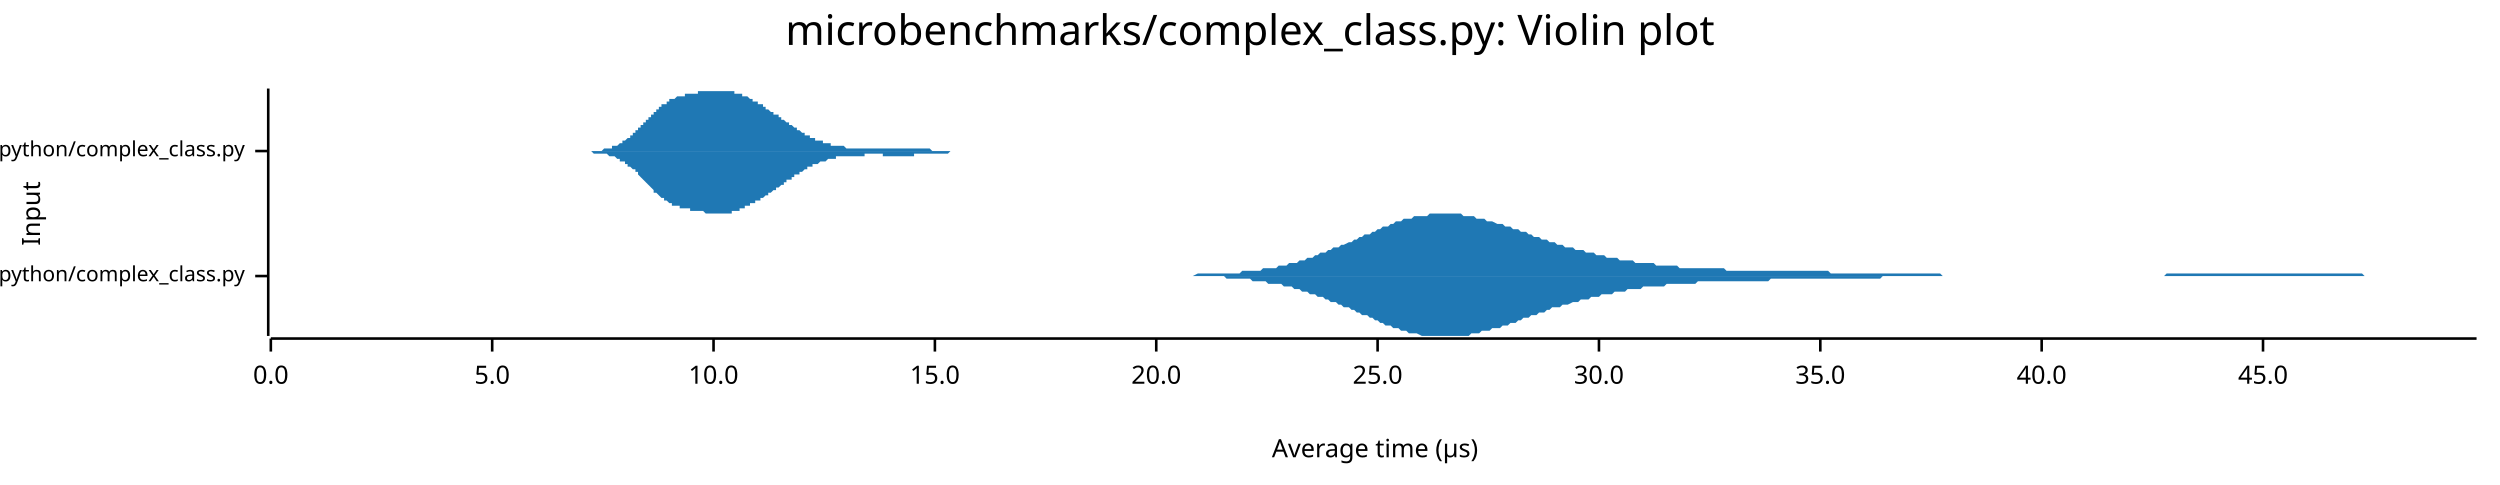
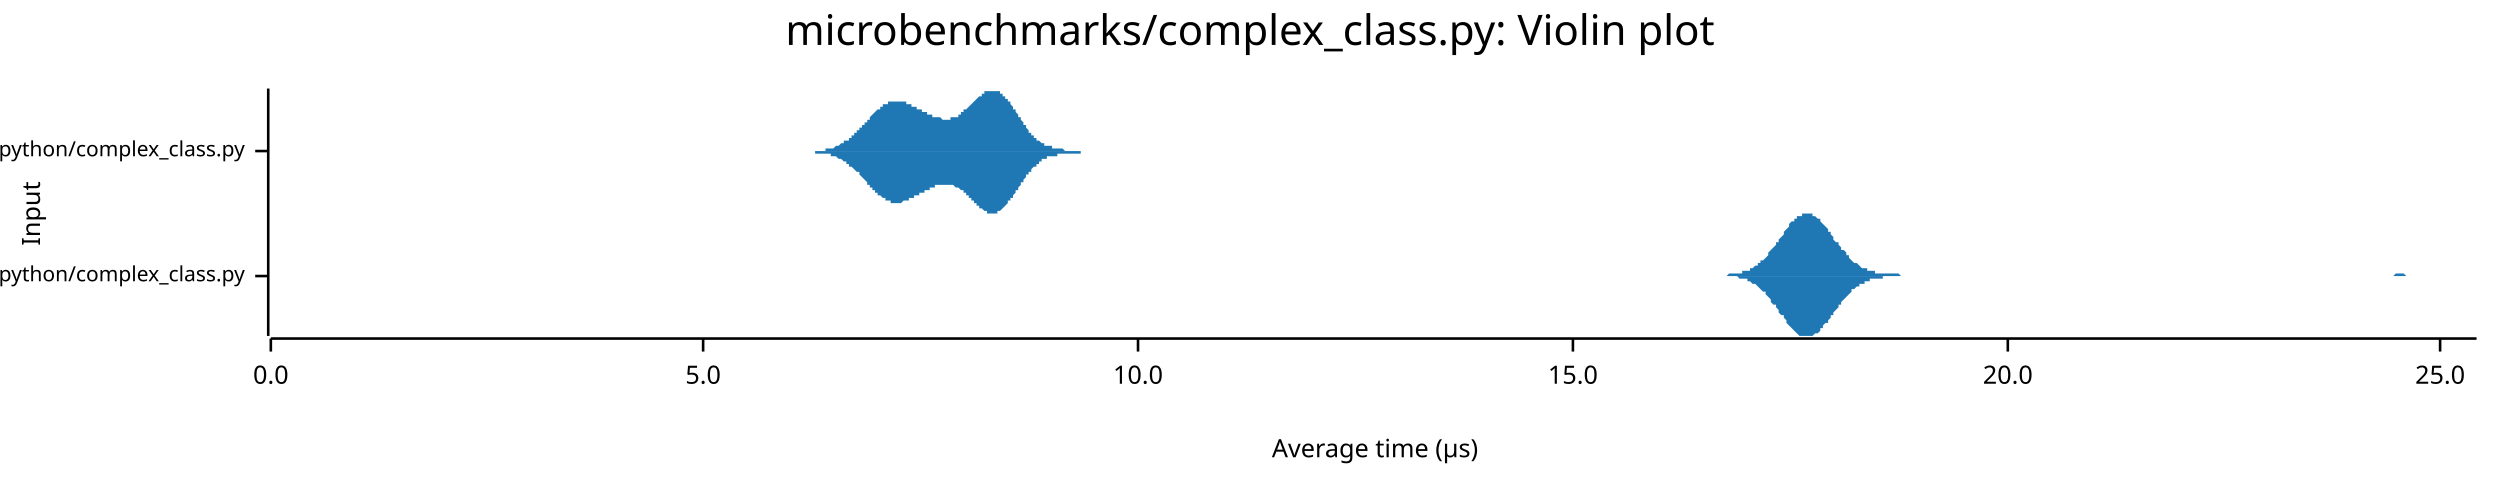
<svg xmlns="http://www.w3.org/2000/svg" width="960" height="186" viewBox="0 0 960 186">
  <text x="480" y="5" dy="0.76em" text-anchor="middle" font-family="sans-serif" font-size="16.129" opacity="1" fill="#000000">
microbenchmarks/complex_class.py: Violin plot
</text>
  <text x="8" y="82" dy="0.76em" text-anchor="middle" font-family="sans-serif" font-size="9.677" opacity="1" fill="#000000" transform="rotate(270, 8, 82)">
Input
</text>
  <text x="528" y="178" dy="-0.5ex" text-anchor="middle" font-family="sans-serif" font-size="9.677" opacity="1" fill="#000000">
Average time (µs)
</text>
  <polyline fill="none" opacity="1" stroke="#000000" stroke-width="1" points="103,34 103,129 " />
  <text x="94" y="106" dy="0.5ex" text-anchor="end" font-family="sans-serif" font-size="8.065" opacity="1" fill="#000000">
microbenchmarks/rustpython/complex_class.py
</text>
  <polyline fill="none" opacity="1" stroke="#000000" stroke-width="1" points="98,106 103,106 " />
  <text x="94" y="58" dy="0.5ex" text-anchor="end" font-family="sans-serif" font-size="8.065" opacity="1" fill="#000000">
microbenchmarks/cpython/complex_class.py
</text>
  <polyline fill="none" opacity="1" stroke="#000000" stroke-width="1" points="98,58 103,58 " />
  <polyline fill="none" opacity="1" stroke="#000000" stroke-width="1" points="104,130 951,130 " />
  <text x="104" y="140" dy="0.76em" text-anchor="middle" font-family="sans-serif" font-size="9.677" opacity="1" fill="#000000">
0.0
</text>
  <polyline fill="none" opacity="1" stroke="#000000" stroke-width="1" points="104,130 104,135 " />
-   <text x="189" y="140" dy="0.76em" text-anchor="middle" font-family="sans-serif" font-size="9.677" opacity="1" fill="#000000">
+   <text x="270" y="140" dy="0.76em" text-anchor="middle" font-family="sans-serif" font-size="9.677" opacity="1" fill="#000000">
5.0
</text>
-   <polyline fill="none" opacity="1" stroke="#000000" stroke-width="1" points="189,130 189,135 " />
-   <text x="274" y="140" dy="0.76em" text-anchor="middle" font-family="sans-serif" font-size="9.677" opacity="1" fill="#000000">
+   <polyline fill="none" opacity="1" stroke="#000000" stroke-width="1" points="270,130 270,135 " />
+   <text x="437" y="140" dy="0.76em" text-anchor="middle" font-family="sans-serif" font-size="9.677" opacity="1" fill="#000000">
10.0
</text>
-   <polyline fill="none" opacity="1" stroke="#000000" stroke-width="1" points="274,130 274,135 " />
-   <text x="359" y="140" dy="0.76em" text-anchor="middle" font-family="sans-serif" font-size="9.677" opacity="1" fill="#000000">
+   <polyline fill="none" opacity="1" stroke="#000000" stroke-width="1" points="437,130 437,135 " />
+   <text x="604" y="140" dy="0.76em" text-anchor="middle" font-family="sans-serif" font-size="9.677" opacity="1" fill="#000000">
15.0
</text>
-   <polyline fill="none" opacity="1" stroke="#000000" stroke-width="1" points="359,130 359,135 " />
-   <text x="444" y="140" dy="0.76em" text-anchor="middle" font-family="sans-serif" font-size="9.677" opacity="1" fill="#000000">
+   <polyline fill="none" opacity="1" stroke="#000000" stroke-width="1" points="604,130 604,135 " />
+   <text x="771" y="140" dy="0.76em" text-anchor="middle" font-family="sans-serif" font-size="9.677" opacity="1" fill="#000000">
20.0
</text>
-   <polyline fill="none" opacity="1" stroke="#000000" stroke-width="1" points="444,130 444,135 " />
-   <text x="529" y="140" dy="0.76em" text-anchor="middle" font-family="sans-serif" font-size="9.677" opacity="1" fill="#000000">
+   <polyline fill="none" opacity="1" stroke="#000000" stroke-width="1" points="771,130 771,135 " />
+   <text x="937" y="140" dy="0.76em" text-anchor="middle" font-family="sans-serif" font-size="9.677" opacity="1" fill="#000000">
25.0
</text>
-   <polyline fill="none" opacity="1" stroke="#000000" stroke-width="1" points="529,130 529,135 " />
-   <text x="614" y="140" dy="0.76em" text-anchor="middle" font-family="sans-serif" font-size="9.677" opacity="1" fill="#000000">
- 30.0
- </text>
-   <polyline fill="none" opacity="1" stroke="#000000" stroke-width="1" points="614,130 614,135 " />
-   <text x="699" y="140" dy="0.76em" text-anchor="middle" font-family="sans-serif" font-size="9.677" opacity="1" fill="#000000">
- 35.0
- </text>
-   <polyline fill="none" opacity="1" stroke="#000000" stroke-width="1" points="699,130 699,135 " />
-   <text x="784" y="140" dy="0.76em" text-anchor="middle" font-family="sans-serif" font-size="9.677" opacity="1" fill="#000000">
- 40.0
- </text>
-   <polyline fill="none" opacity="1" stroke="#000000" stroke-width="1" points="784,130 784,135 " />
-   <text x="869" y="140" dy="0.76em" text-anchor="middle" font-family="sans-serif" font-size="9.677" opacity="1" fill="#000000">
- 45.0
- </text>
-   <polyline fill="none" opacity="1" stroke="#000000" stroke-width="1" points="869,130 869,135 " />
-   <polygon opacity="1" fill="#1F78B4" points="434,106 435,106 436,106 437,106 438,106 439,106 440,106 441,106 442,106 443,106 444,106 445,106 446,106 447,106 448,106 449,106 450,106 451,106 452,106 453,106 454,106 455,106 456,106 457,106 458,106 460,105 461,105 462,105 463,105 464,105 465,105 466,105 467,105 468,105 469,105 470,105 471,105 472,105 473,105 474,105 475,105 476,105 477,104 478,104 479,104 480,104 481,104 482,104 483,104 484,104 485,103 486,103 487,103 489,103 490,103 491,102 492,102 493,102 494,102 495,101 496,101 497,101 498,101 499,100 500,100 501,100 502,99 503,99 504,99 505,98 506,98 507,97 508,97 509,97 510,96 511,96 512,95 513,95 514,95 515,94 516,94 518,93 519,93 520,92 521,92 522,91 523,91 524,90 525,90 526,90 527,89 528,89 529,88 530,88 531,87 532,87 533,87 534,86 535,86 536,85 537,85 538,85 539,84 540,84 541,84 542,84 543,83 544,83 546,83 547,83 548,83 549,82 550,82 551,82 552,82 553,82 554,82 555,82 556,82 557,82 558,82 559,82 560,82 561,82 562,83 563,83 564,83 565,83 566,83 567,84 568,84 569,84 570,84 571,85 572,85 573,85 575,86 576,86 577,86 578,87 579,87 580,87 581,88 582,88 583,88 584,89 585,89 586,89 587,90 588,90 589,91 590,91 591,91 592,92 593,92 594,92 595,93 596,93 597,93 598,94 599,94 600,94 601,95 602,95 604,95 605,96 606,96 607,96 608,96 609,97 610,97 611,97 612,97 613,98 614,98 615,98 616,98 617,99 618,99 619,99 620,99 621,99 622,100 623,100 624,100 625,100 626,100 627,100 628,101 629,101 630,101 631,101 633,101 634,101 635,101 636,102 637,102 638,102 639,102 640,102 641,102 642,102 643,102 644,102 645,103 646,103 647,103 648,103 649,103 650,103 651,103 652,103 653,103 654,103 655,103 656,103 657,103 658,103 659,103 660,103 662,103 663,104 664,104 665,104 666,104 667,104 668,104 669,104 670,104 671,104 672,104 673,104 674,104 675,104 676,104 677,104 678,104 679,104 680,104 681,104 682,104 683,104 684,104 685,104 686,104 687,104 688,104 689,104 691,104 692,104 693,104 694,104 695,104 696,104 697,104 698,104 699,104 700,104 701,104 702,104 703,105 704,105 705,105 706,105 707,105 708,105 709,105 710,105 711,105 712,105 713,105 714,105 715,105 716,105 717,105 718,105 720,105 721,105 722,105 723,105 724,105 725,105 726,105 727,105 728,105 729,105 730,105 731,105 732,105 733,105 734,105 735,105 736,105 737,105 738,105 739,105 740,105 741,105 742,105 743,105 744,105 745,105 746,106 747,106 749,106 750,106 751,106 752,106 753,106 754,106 755,106 756,106 757,106 758,106 759,106 760,106 761,106 762,106 763,106 764,106 765,106 766,106 767,106 768,106 769,106 770,106 771,106 772,106 773,106 774,106 775,106 776,106 778,106 779,106 780,106 781,106 782,106 783,106 784,106 785,106 786,106 787,106 788,106 789,106 790,106 791,106 792,106 793,106 794,106 795,106 796,106 797,106 798,106 799,106 800,106 801,106 802,106 803,106 804,106 805,106 807,106 808,106 809,106 810,106 811,106 812,106 813,106 814,106 815,106 816,106 817,106 818,106 819,106 820,106 821,106 822,106 823,106 824,106 825,106 826,106 827,106 828,106 829,106 830,106 831,106 832,105 833,105 834,105 836,105 837,105 838,105 839,105 840,105 841,105 842,105 843,105 844,105 845,105 846,105 847,105 848,105 849,105 850,105 851,105 852,105 853,105 854,105 855,105 856,105 857,105 858,105 859,105 860,105 861,105 862,105 863,105 865,105 866,105 867,105 868,105 869,105 870,105 871,105 872,105 873,105 874,105 875,105 876,105 877,105 878,105 879,105 880,105 881,105 882,105 883,105 884,105 885,105 886,105 887,105 888,105 889,105 890,105 891,105 892,105 894,105 895,105 896,105 897,105 898,105 899,105 900,105 901,105 902,105 903,105 904,105 905,105 906,105 907,105 908,106 909,106 910,106 911,106 912,106 913,106 914,106 915,106 916,106 917,106 918,106 919,106 920,106 921,106 923,106 924,106 925,106 926,106 927,106 928,106 929,106 930,106 931,106 932,106 933,106 934,106 935,106 936,106 937,106 938,106 939,106 940,106 941,106 942,106 943,106 944,106 945,106 946,106 947,106 948,106 949,106 951,106 951,106 434,106 " />
-   <polygon opacity="1" fill="#1F78B4" points="434,106 435,106 436,106 437,106 438,106 439,106 440,106 441,106 442,106 443,106 444,106 445,106 446,106 447,106 448,106 449,106 450,106 451,106 452,106 453,106 454,106 455,106 456,106 457,106 458,106 460,106 461,106 462,106 463,106 464,106 465,106 466,106 467,106 468,106 469,106 470,106 471,107 472,107 473,107 474,107 475,107 476,107 477,107 478,107 479,107 480,107 481,108 482,108 483,108 484,108 485,108 486,108 487,109 489,109 490,109 491,109 492,109 493,110 494,110 495,110 496,110 497,111 498,111 499,111 500,112 501,112 502,112 503,113 504,113 505,113 506,114 507,114 508,114 509,115 510,115 511,116 512,116 513,116 514,117 515,117 516,118 518,118 519,119 520,119 521,120 522,120 523,121 524,121 525,121 526,122 527,122 528,123 529,123 530,124 531,124 532,125 533,125 534,125 535,126 536,126 537,126 538,127 539,127 540,127 541,128 542,128 543,128 544,128 546,129 547,129 548,129 549,129 550,129 551,129 552,129 553,129 554,129 555,129 556,129 557,129 558,129 559,129 560,129 561,129 562,129 563,129 564,129 565,128 566,128 567,128 568,128 569,127 570,127 571,127 572,127 573,126 575,126 576,126 577,125 578,125 579,125 580,124 581,124 582,124 583,123 584,123 585,122 586,122 587,122 588,121 589,121 590,121 591,120 592,120 593,120 594,119 595,119 596,118 597,118 598,118 599,118 600,117 601,117 602,117 604,116 605,116 606,116 607,115 608,115 609,115 610,115 611,114 612,114 613,114 614,114 615,113 616,113 617,113 618,113 619,113 620,112 621,112 622,112 623,112 624,112 625,111 626,111 627,111 628,111 629,111 630,111 631,110 633,110 634,110 635,110 636,110 637,110 638,110 639,110 640,109 641,109 642,109 643,109 644,109 645,109 646,109 647,109 648,109 649,109 650,109 651,109 652,108 653,108 654,108 655,108 656,108 657,108 658,108 659,108 660,108 662,108 663,108 664,108 665,108 666,108 667,108 668,108 669,108 670,108 671,108 672,108 673,108 674,108 675,108 676,108 677,108 678,108 679,108 680,107 681,107 682,107 683,107 684,107 685,107 686,107 687,107 688,107 689,107 691,107 692,107 693,107 694,107 695,107 696,107 697,107 698,107 699,107 700,107 701,107 702,107 703,107 704,107 705,107 706,107 707,107 708,107 709,107 710,107 711,107 712,107 713,107 714,107 715,107 716,107 717,107 718,107 720,107 721,107 722,107 723,106 724,106 725,106 726,106 727,106 728,106 729,106 730,106 731,106 732,106 733,106 734,106 735,106 736,106 737,106 738,106 739,106 740,106 741,106 742,106 743,106 744,106 745,106 746,106 747,106 749,106 750,106 751,106 752,106 753,106 754,106 755,106 756,106 757,106 758,106 759,106 760,106 761,106 762,106 763,106 764,106 765,106 766,106 767,106 768,106 769,106 770,106 771,106 772,106 773,106 774,106 775,106 776,106 778,106 779,106 780,106 781,106 782,106 783,106 784,106 785,106 786,106 787,106 788,106 789,106 790,106 791,106 792,106 793,106 794,106 795,106 796,106 797,106 798,106 799,106 800,106 801,106 802,106 803,106 804,106 805,106 807,106 808,106 809,106 810,106 811,106 812,106 813,106 814,106 815,106 816,106 817,106 818,106 819,106 820,106 821,106 822,106 823,106 824,106 825,106 826,106 827,106 828,106 829,106 830,106 831,106 832,106 833,106 834,106 836,106 837,106 838,106 839,106 840,106 841,106 842,106 843,106 844,106 845,106 846,106 847,106 848,106 849,106 850,106 851,106 852,106 853,106 854,106 855,106 856,106 857,106 858,106 859,106 860,106 861,106 862,106 863,106 865,106 866,106 867,106 868,106 869,106 870,106 871,106 872,106 873,106 874,106 875,106 876,106 877,106 878,106 879,106 880,106 881,106 882,106 883,106 884,106 885,106 886,106 887,106 888,106 889,106 890,106 891,106 892,106 894,106 895,106 896,106 897,106 898,106 899,106 900,106 901,106 902,106 903,106 904,106 905,106 906,106 907,106 908,106 909,106 910,106 911,106 912,106 913,106 914,106 915,106 916,106 917,106 918,106 919,106 920,106 921,106 923,106 924,106 925,106 926,106 927,106 928,106 929,106 930,106 931,106 932,106 933,106 934,106 935,106 936,106 937,106 938,106 939,106 940,106 941,106 942,106 943,106 944,106 945,106 946,106 947,106 948,106 949,106 951,106 951,106 434,106 " />
-   <polygon opacity="1" fill="#1F78B4" points="219,58 219,58 220,58 220,58 220,58 220,58 221,58 221,58 221,58 222,58 222,58 222,58 223,58 223,58 223,58 224,58 224,58 224,58 225,58 225,58 225,58 226,58 226,58 226,58 226,58 227,58 227,58 227,58 228,58 228,58 228,58 229,58 229,58 229,58 230,58 230,58 230,58 231,58 231,58 231,58 232,57 232,57 232,57 232,57 233,57 233,57 233,57 234,57 234,57 234,57 235,57 235,57 235,56 236,56 236,56 236,56 237,56 237,56 237,56 238,55 238,55 238,55 238,55 239,55 239,55 239,54 240,54 240,54 240,54 241,53 241,53 241,53 242,53 242,52 242,52 243,52 243,52 243,51 244,51 244,51 244,50 245,50 245,50 245,49 245,49 246,49 246,48 246,48 247,48 247,47 247,47 248,47 248,46 248,46 249,46 249,45 249,45 250,45 250,45 250,44 251,44 251,44 251,43 251,43 252,43 252,42 252,42 253,42 253,41 253,41 254,41 254,41 254,40 255,40 255,40 255,40 256,40 256,39 256,39 257,39 257,39 257,39 257,38 258,38 258,38 258,38 259,38 259,38 259,38 260,37 260,37 260,37 261,37 261,37 261,37 262,37 262,37 262,37 263,37 263,36 263,36 263,36 264,36 264,36 264,36 265,36 265,36 265,36 266,36 266,36 266,36 267,36 267,36 267,36 268,36 268,35 268,35 269,35 269,35 269,35 269,35 270,35 270,35 270,35 271,35 271,35 271,35 272,35 272,35 272,35 273,35 273,35 273,35 274,35 274,35 274,35 275,35 275,35 275,35 276,35 276,35 276,34 276,35 277,35 277,35 277,35 278,35 278,35 278,35 279,35 279,35 279,35 280,35 280,35 280,35 281,35 281,35 281,35 282,35 282,35 282,35 282,36 283,36 283,36 283,36 284,36 284,36 284,36 285,36 285,36 285,37 286,37 286,37 286,37 287,37 287,37 287,37 288,38 288,38 288,38 288,38 289,38 289,38 289,39 290,39 290,39 290,39 291,39 291,40 291,40 292,40 292,40 292,40 293,40 293,41 293,41 294,41 294,41 294,41 294,42 295,42 295,42 295,42 296,43 296,43 296,43 297,43 297,43 297,44 298,44 298,44 298,44 299,44 299,45 299,45 300,45 300,45 300,46 301,46 301,46 301,46 301,46 302,47 302,47 302,47 303,47 303,48 303,48 304,48 304,48 304,48 305,49 305,49 305,49 306,49 306,49 306,50 307,50 307,50 307,50 307,50 308,51 308,51 308,51 309,51 309,51 309,52 310,52 310,52 310,52 311,52 311,52 311,53 312,53 312,53 312,53 313,53 313,53 313,53 313,54 314,54 314,54 314,54 315,54 315,54 315,54 316,54 316,55 316,55 317,55 317,55 317,55 318,55 318,55 318,55 319,55 319,55 319,56 319,56 320,56 320,56 320,56 321,56 321,56 321,56 322,56 322,56 322,56 323,56 323,56 323,56 324,56 324,56 324,56 325,57 325,57 325,57 326,57 326,57 326,57 326,57 327,57 327,57 327,57 328,57 328,57 328,57 329,57 329,57 329,57 330,57 330,57 330,57 331,57 331,57 331,57 332,57 332,57 332,57 332,57 333,57 333,57 333,57 334,57 334,57 334,57 335,57 335,57 335,57 336,57 336,57 336,57 337,57 337,57 337,57 338,57 338,57 338,57 338,57 339,57 339,57 339,57 340,57 340,57 340,57 341,57 341,57 341,57 342,57 342,57 342,57 343,57 343,57 343,57 344,57 344,57 344,57 344,57 345,57 345,57 345,57 346,57 346,57 346,57 347,57 347,57 347,57 348,57 348,57 348,57 349,57 349,57 349,57 350,57 350,57 350,57 351,57 351,57 351,57 351,57 352,57 352,57 352,57 353,57 353,57 353,57 354,57 354,57 354,57 355,57 355,57 355,57 356,57 356,57 356,57 357,57 357,57 357,57 357,57 358,58 358,58 358,58 359,58 359,58 359,58 360,58 360,58 360,58 361,58 361,58 361,58 362,58 362,58 362,58 363,58 363,58 363,58 363,58 364,58 364,58 364,58 365,58 365,58 365,58 366,58 366,58 366,58 367,58 367,58 367,58 368,58 368,58 368,58 369,58 369,58 369,58 369,58 370,58 370,58 370,58 371,58 371,58 371,58 372,58 372,58 372,58 373,58 373,58 373,58 374,58 374,58 374,58 375,58 375,58 375,58 375,58 376,58 376,58 376,58 377,58 377,58 219,58 " />
-   <polygon opacity="1" fill="#1F78B4" points="219,58 219,58 220,58 220,58 220,58 220,58 221,58 221,58 221,58 222,58 222,58 222,58 223,58 223,58 223,58 224,58 224,58 224,58 225,58 225,58 225,58 226,58 226,58 226,58 226,58 227,58 227,58 227,58 228,59 228,59 228,59 229,59 229,59 229,59 230,59 230,59 230,59 231,59 231,59 231,59 232,59 232,59 232,59 232,59 233,59 233,59 233,59 234,60 234,60 234,60 235,60 235,60 235,60 236,60 236,60 236,60 237,61 237,61 237,61 238,61 238,61 238,61 238,62 239,62 239,62 239,62 240,62 240,63 240,63 241,63 241,63 241,64 242,64 242,64 242,64 243,65 243,65 243,65 244,65 244,66 244,66 245,66 245,67 245,67 245,67 246,68 246,68 246,68 247,69 247,69 247,69 248,70 248,70 248,70 249,71 249,71 249,71 250,72 250,72 250,72 251,73 251,73 251,73 251,74 252,74 252,74 252,74 253,75 253,75 253,75 254,76 254,76 254,76 255,76 255,77 255,77 256,77 256,77 256,77 257,78 257,78 257,78 257,78 258,78 258,78 258,79 259,79 259,79 259,79 260,79 260,79 260,79 261,79 261,80 261,80 262,80 262,80 262,80 263,80 263,80 263,80 263,80 264,80 264,80 264,80 265,80 265,81 265,81 266,81 266,81 266,81 267,81 267,81 267,81 268,81 268,81 268,81 269,81 269,81 269,81 269,81 270,81 270,81 270,81 271,82 271,82 271,82 272,82 272,82 272,82 273,82 273,82 273,82 274,82 274,82 274,82 275,82 275,82 275,82 276,82 276,82 276,82 276,82 277,82 277,82 277,82 278,82 278,82 278,82 279,82 279,82 279,82 280,82 280,82 280,82 281,82 281,81 281,81 282,81 282,81 282,81 282,81 283,81 283,81 283,81 284,81 284,80 284,80 285,80 285,80 285,80 286,80 286,80 286,79 287,79 287,79 287,79 288,79 288,79 288,79 288,78 289,78 289,78 289,78 290,78 290,78 290,77 291,77 291,77 291,77 292,77 292,76 292,76 293,76 293,76 293,76 294,75 294,75 294,75 294,75 295,75 295,74 295,74 296,74 296,74 296,74 297,73 297,73 297,73 298,73 298,72 298,72 299,72 299,72 299,72 300,71 300,71 300,71 301,71 301,71 301,70 301,70 302,70 302,70 302,69 303,69 303,69 303,69 304,69 304,68 304,68 305,68 305,68 305,67 306,67 306,67 306,67 307,67 307,66 307,66 307,66 308,66 308,66 308,66 309,65 309,65 309,65 310,65 310,65 310,64 311,64 311,64 311,64 312,64 312,64 312,63 313,63 313,63 313,63 313,63 314,63 314,63 314,63 315,62 315,62 315,62 316,62 316,62 316,62 317,62 317,62 317,62 318,61 318,61 318,61 319,61 319,61 319,61 319,61 320,61 320,61 320,61 321,61 321,61 321,60 322,60 322,60 322,60 323,60 323,60 323,60 324,60 324,60 324,60 325,60 325,60 325,60 326,60 326,60 326,60 326,60 327,60 327,60 327,60 328,60 328,60 328,60 329,60 329,60 329,60 330,60 330,60 330,60 331,60 331,60 331,60 332,60 332,59 332,59 332,59 333,59 333,59 333,59 334,59 334,59 334,59 335,59 335,59 335,59 336,59 336,59 336,59 337,59 337,59 337,59 338,59 338,59 338,59 338,59 339,59 339,59 339,60 340,60 340,60 340,60 341,60 341,60 341,60 342,60 342,60 342,60 343,60 343,60 343,60 344,60 344,60 344,60 344,60 345,60 345,60 345,60 346,60 346,60 346,60 347,60 347,60 347,60 348,60 348,60 348,60 349,60 349,60 349,60 350,60 350,60 350,60 351,60 351,60 351,59 351,59 352,59 352,59 352,59 353,59 353,59 353,59 354,59 354,59 354,59 355,59 355,59 355,59 356,59 356,59 356,59 357,59 357,59 357,59 357,59 358,59 358,59 358,59 359,59 359,59 359,59 360,59 360,59 360,59 361,59 361,59 361,59 362,59 362,59 362,59 363,59 363,59 363,59 363,59 364,59 364,59 364,59 365,58 365,58 365,58 366,58 366,58 366,58 367,58 367,58 367,58 368,58 368,58 368,58 369,58 369,58 369,58 369,58 370,58 370,58 370,58 371,58 371,58 371,58 372,58 372,58 372,58 373,58 373,58 373,58 374,58 374,58 374,58 375,58 375,58 375,58 375,58 376,58 376,58 376,58 377,58 377,58 219,58 " />
+   <polyline fill="none" opacity="1" stroke="#000000" stroke-width="1" points="937,130 937,135 " />
+   <polygon opacity="1" fill="#1F78B4" points="659,106 659,106 660,106 661,106 661,106 662,106 662,106 663,106 664,105 664,105 665,105 665,105 666,105 666,105 667,105 668,105 668,105 669,105 669,104 670,104 671,104 671,104 672,104 672,103 673,103 673,103 674,102 675,102 675,101 676,101 676,100 677,100 678,99 678,99 679,98 679,97 680,96 680,96 681,95 682,94 682,93 683,93 683,92 684,91 685,90 685,89 686,88 686,88 687,87 687,86 688,85 689,85 689,84 690,84 690,83 691,83 692,83 692,82 693,82 693,82 694,82 695,82 695,82 696,82 696,83 697,83 697,83 698,84 699,84 699,85 700,86 700,86 701,87 702,88 702,89 703,89 703,90 704,91 704,92 705,93 706,93 706,94 707,95 707,96 708,96 709,97 709,98 710,98 710,99 711,100 711,100 712,101 713,101 713,101 714,102 714,102 715,103 716,103 716,103 717,103 717,104 718,104 718,104 719,104 720,104 720,105 721,105 721,105 722,105 723,105 723,105 724,105 724,105 725,105 725,105 726,105 727,105 727,105 728,105 728,105 729,105 730,106 730,106 731,106 731,106 732,106 732,106 733,106 734,106 734,106 735,106 735,106 736,106 737,106 737,106 738,106 738,106 739,106 740,106 740,106 741,106 741,106 742,106 742,106 743,106 744,106 744,106 745,106 745,106 746,106 747,106 747,106 748,106 748,106 749,106 749,106 750,106 751,106 751,106 752,106 752,106 753,106 754,106 754,106 755,106 755,106 756,106 756,106 757,106 758,106 758,106 759,106 759,106 760,106 761,106 761,106 762,106 762,106 763,106 763,106 764,106 765,106 765,106 766,106 766,106 767,106 768,106 768,106 769,106 769,106 770,106 770,106 771,106 772,106 772,106 773,106 773,106 774,106 775,106 775,106 776,106 776,106 777,106 778,106 778,106 779,106 779,106 780,106 780,106 781,106 782,106 782,106 783,106 783,106 784,106 785,106 785,106 786,106 786,106 787,106 787,106 788,106 789,106 789,106 790,106 790,106 791,106 792,106 792,106 793,106 793,106 794,106 794,106 795,106 796,106 796,106 797,106 797,106 798,106 799,106 799,106 800,106 800,106 801,106 801,106 802,106 803,106 803,106 804,106 804,106 805,106 806,106 806,106 807,106 807,106 808,106 808,106 809,106 810,106 810,106 811,106 811,106 812,106 813,106 813,106 814,106 814,106 815,106 815,106 816,106 817,106 817,106 818,106 818,106 819,106 820,106 820,106 821,106 821,106 822,106 823,106 823,106 824,106 824,106 825,106 825,106 826,106 827,106 827,106 828,106 828,106 829,106 830,106 830,106 831,106 831,106 832,106 832,106 833,106 834,106 834,106 835,106 835,106 836,106 837,106 837,106 838,106 838,106 839,106 839,106 840,106 841,106 841,106 842,106 842,106 843,106 844,106 844,106 845,106 845,106 846,106 846,106 847,106 848,106 848,106 849,106 849,106 850,106 851,106 851,106 852,106 852,106 853,106 853,106 854,106 855,106 855,106 856,106 856,106 857,106 858,106 858,106 859,106 859,106 860,106 860,106 861,106 862,106 862,106 863,106 863,106 864,106 865,106 865,106 866,106 866,106 867,106 868,106 868,106 869,106 869,106 870,106 870,106 871,106 872,106 872,106 873,106 873,106 874,106 875,106 875,106 876,106 876,106 877,106 877,106 878,106 879,106 879,106 880,106 880,106 881,106 882,106 882,106 883,106 883,106 884,106 884,106 885,106 886,106 886,106 887,106 887,106 888,106 889,106 889,106 890,106 890,106 891,106 891,106 892,106 893,106 893,106 894,106 894,106 895,106 896,106 896,106 897,106 897,106 898,106 898,106 899,106 900,106 900,106 901,106 901,106 902,106 903,106 903,106 904,106 904,106 905,106 905,106 906,106 907,106 907,106 908,106 908,106 909,106 910,106 910,106 911,106 911,106 912,106 913,106 913,106 914,106 914,106 915,106 915,106 916,106 917,106 917,106 918,106 918,106 919,106 920,105 920,105 921,105 921,105 922,105 922,105 923,105 924,106 924,106 925,106 925,106 926,106 927,106 927,106 928,106 928,106 929,106 929,106 930,106 931,106 931,106 932,106 932,106 933,106 934,106 934,106 935,106 935,106 936,106 936,106 937,106 938,106 938,106 939,106 939,106 940,106 941,106 941,106 942,106 942,106 943,106 943,106 944,106 945,106 945,106 946,106 946,106 947,106 948,106 948,106 949,106 949,106 950,106 951,106 951,106 659,106 " />
+   <polygon opacity="1" fill="#1F78B4" points="659,106 659,106 660,106 661,106 661,106 662,106 662,106 663,106 664,106 664,106 665,106 665,106 666,106 666,106 667,106 668,107 668,107 669,107 669,107 670,107 671,107 671,108 672,108 672,108 673,109 673,109 674,109 675,110 675,110 676,111 676,111 677,112 678,112 678,113 679,114 679,114 680,115 680,116 681,117 682,117 682,118 683,119 683,120 684,121 685,121 685,122 686,123 686,124 687,125 687,125 688,126 689,127 689,127 690,128 690,128 691,129 692,129 692,129 693,129 693,129 694,129 695,129 695,129 696,129 696,129 697,128 697,128 698,128 699,127 699,126 700,126 700,125 701,124 702,124 702,123 703,122 703,121 704,121 704,120 705,119 706,118 706,117 707,117 707,116 708,115 709,114 709,114 710,113 710,113 711,112 711,111 712,111 713,110 713,110 714,110 714,109 715,109 716,109 716,108 717,108 717,108 718,108 718,107 719,107 720,107 720,107 721,107 721,107 722,107 723,107 723,106 724,106 724,106 725,106 725,106 726,106 727,106 727,106 728,106 728,106 729,106 730,106 730,106 731,106 731,106 732,106 732,106 733,106 734,106 734,106 735,106 735,106 736,106 737,106 737,106 738,106 738,106 739,106 740,106 740,106 741,106 741,106 742,106 742,106 743,106 744,106 744,106 745,106 745,106 746,106 747,106 747,106 748,106 748,106 749,106 749,106 750,106 751,106 751,106 752,106 752,106 753,106 754,106 754,106 755,106 755,106 756,106 756,106 757,106 758,106 758,106 759,106 759,106 760,106 761,106 761,106 762,106 762,106 763,106 763,106 764,106 765,106 765,106 766,106 766,106 767,106 768,106 768,106 769,106 769,106 770,106 770,106 771,106 772,106 772,106 773,106 773,106 774,106 775,106 775,106 776,106 776,106 777,106 778,106 778,106 779,106 779,106 780,106 780,106 781,106 782,106 782,106 783,106 783,106 784,106 785,106 785,106 786,106 786,106 787,106 787,106 788,106 789,106 789,106 790,106 790,106 791,106 792,106 792,106 793,106 793,106 794,106 794,106 795,106 796,106 796,106 797,106 797,106 798,106 799,106 799,106 800,106 800,106 801,106 801,106 802,106 803,106 803,106 804,106 804,106 805,106 806,106 806,106 807,106 807,106 808,106 808,106 809,106 810,106 810,106 811,106 811,106 812,106 813,106 813,106 814,106 814,106 815,106 815,106 816,106 817,106 817,106 818,106 818,106 819,106 820,106 820,106 821,106 821,106 822,106 823,106 823,106 824,106 824,106 825,106 825,106 826,106 827,106 827,106 828,106 828,106 829,106 830,106 830,106 831,106 831,106 832,106 832,106 833,106 834,106 834,106 835,106 835,106 836,106 837,106 837,106 838,106 838,106 839,106 839,106 840,106 841,106 841,106 842,106 842,106 843,106 844,106 844,106 845,106 845,106 846,106 846,106 847,106 848,106 848,106 849,106 849,106 850,106 851,106 851,106 852,106 852,106 853,106 853,106 854,106 855,106 855,106 856,106 856,106 857,106 858,106 858,106 859,106 859,106 860,106 860,106 861,106 862,106 862,106 863,106 863,106 864,106 865,106 865,106 866,106 866,106 867,106 868,106 868,106 869,106 869,106 870,106 870,106 871,106 872,106 872,106 873,106 873,106 874,106 875,106 875,106 876,106 876,106 877,106 877,106 878,106 879,106 879,106 880,106 880,106 881,106 882,106 882,106 883,106 883,106 884,106 884,106 885,106 886,106 886,106 887,106 887,106 888,106 889,106 889,106 890,106 890,106 891,106 891,106 892,106 893,106 893,106 894,106 894,106 895,106 896,106 896,106 897,106 897,106 898,106 898,106 899,106 900,106 900,106 901,106 901,106 902,106 903,106 903,106 904,106 904,106 905,106 905,106 906,106 907,106 907,106 908,106 908,106 909,106 910,106 910,106 911,106 911,106 912,106 913,106 913,106 914,106 914,106 915,106 915,106 916,106 917,106 917,106 918,106 918,106 919,106 920,106 920,106 921,106 921,106 922,106 922,106 923,106 924,106 924,106 925,106 925,106 926,106 927,106 927,106 928,106 928,106 929,106 929,106 930,106 931,106 931,106 932,106 932,106 933,106 934,106 934,106 935,106 935,106 936,106 936,106 937,106 938,106 938,106 939,106 939,106 940,106 941,106 941,106 942,106 942,106 943,106 943,106 944,106 945,106 945,106 946,106 946,106 947,106 948,106 948,106 949,106 949,106 950,106 951,106 951,106 659,106 " />
+   <polygon opacity="1" fill="#1F78B4" points="306,58 306,58 307,58 307,58 307,58 307,58 308,58 308,58 308,58 308,58 308,58 309,58 309,58 309,58 309,58 310,58 310,58 310,58 310,58 311,58 311,58 311,58 311,58 312,58 312,58 312,58 312,58 313,58 313,58 313,58 313,58 314,58 314,58 314,58 314,58 315,58 315,58 315,58 315,58 316,58 316,58 316,58 316,58 317,58 317,58 317,57 317,57 318,57 318,57 318,57 318,57 319,57 319,57 319,57 319,57 320,57 320,57 320,57 320,57 321,56 321,56 321,56 321,56 321,56 322,56 322,56 322,56 322,56 323,55 323,55 323,55 323,55 324,55 324,55 324,55 324,54 325,54 325,54 325,54 325,54 326,54 326,53 326,53 326,53 327,53 327,53 327,52 327,52 328,52 328,52 328,51 328,51 329,51 329,51 329,51 329,50 330,50 330,50 330,50 330,49 331,49 331,49 331,48 331,48 332,48 332,48 332,47 332,47 333,47 333,47 333,46 333,46 333,46 334,46 334,45 334,45 334,45 335,44 335,44 335,44 335,44 336,43 336,43 336,43 336,43 337,42 337,42 337,42 337,42 338,42 338,41 338,41 338,41 339,41 339,41 339,40 339,40 340,40 340,40 340,40 340,40 341,40 341,39 341,39 341,39 342,39 342,39 342,39 342,39 343,39 343,39 343,39 343,39 344,39 344,39 344,39 344,39 345,39 345,39 345,39 345,39 345,39 346,39 346,39 346,39 346,39 347,39 347,39 347,39 347,39 348,39 348,40 348,40 348,40 349,40 349,40 349,40 349,40 350,40 350,40 350,41 350,41 351,41 351,41 351,41 351,41 352,41 352,41 352,42 352,42 353,42 353,42 353,42 353,42 354,42 354,43 354,43 354,43 355,43 355,43 355,43 355,43 356,43 356,44 356,44 356,44 357,44 357,44 357,44 357,44 357,44 358,44 358,45 358,45 358,45 359,45 359,45 359,45 359,45 360,45 360,45 360,45 360,45 361,45 361,45 361,45 361,45 362,46 362,46 362,46 362,46 363,46 363,46 363,46 363,46 364,46 364,46 364,46 364,46 365,46 365,45 365,45 365,45 366,45 366,45 366,45 366,45 367,45 367,45 367,45 367,45 368,45 368,44 368,44 368,44 369,44 369,44 369,44 369,43 369,43 370,43 370,43 370,43 370,42 371,42 371,42 371,42 371,42 372,41 372,41 372,41 372,41 373,40 373,40 373,40 373,40 374,39 374,39 374,39 374,39 375,38 375,38 375,38 375,38 376,37 376,37 376,37 376,37 377,37 377,36 377,36 377,36 378,36 378,36 378,35 378,35 379,35 379,35 379,35 379,35 380,35 380,35 380,35 380,35 381,35 381,35 381,34 381,35 381,35 382,35 382,35 382,35 382,35 383,35 383,35 383,35 383,35 384,35 384,36 384,36 384,36 385,36 385,36 385,37 385,37 386,37 386,37 386,38 386,38 387,38 387,38 387,39 387,39 388,39 388,40 388,40 388,40 389,41 389,41 389,42 389,42 390,42 390,43 390,43 390,43 391,44 391,44 391,44 391,45 392,45 392,46 392,46 392,46 393,47 393,47 393,47 393,48 394,48 394,48 394,49 394,49 394,49 395,50 395,50 395,50 395,51 396,51 396,51 396,51 396,52 397,52 397,52 397,53 397,53 398,53 398,53 398,53 398,54 399,54 399,54 399,54 399,54 400,55 400,55 400,55 400,55 401,55 401,55 401,55 401,56 402,56 402,56 402,56 402,56 403,56 403,56 403,56 403,56 404,56 404,57 404,57 404,57 405,57 405,57 405,57 405,57 406,57 406,57 406,57 406,57 406,57 407,57 407,57 407,57 407,57 408,57 408,57 408,57 408,57 409,58 409,58 409,58 409,58 410,58 410,58 410,58 410,58 411,58 411,58 411,58 411,58 412,58 412,58 412,58 412,58 413,58 413,58 413,58 413,58 414,58 414,58 414,58 414,58 415,58 415,58 415,58 415,58 416,58 416,58 416,58 416,58 417,58 417,58 417,58 417,58 418,58 418,58 418,58 418,58 418,58 419,58 419,58 419,58 419,58 420,58 420,58 420,58 420,58 421,58 421,58 421,58 421,58 422,58 422,58 422,58 422,58 423,58 423,58 423,58 423,58 424,58 424,58 424,58 424,58 425,58 425,58 425,58 425,58 426,58 426,58 426,58 426,58 427,58 427,58 427,58 427,58 428,58 428,58 428,58 428,58 428,58 306,58 " />
+   <polygon opacity="1" fill="#1F78B4" points="306,58 306,58 307,58 307,58 307,58 307,58 308,58 308,58 308,58 308,58 308,58 309,58 309,58 309,58 309,58 310,58 310,58 310,58 310,58 311,58 311,58 311,58 311,58 312,58 312,58 312,58 312,58 313,58 313,58 313,58 313,59 314,59 314,59 314,59 314,59 315,59 315,59 315,59 315,59 316,59 316,59 316,59 316,59 317,59 317,59 317,59 317,59 318,59 318,59 318,59 318,59 319,59 319,59 319,60 319,60 320,60 320,60 320,60 320,60 321,60 321,60 321,60 321,60 321,60 322,61 322,61 322,61 322,61 323,61 323,61 323,61 323,61 324,62 324,62 324,62 324,62 325,62 325,62 325,63 325,63 326,63 326,63 326,63 326,64 327,64 327,64 327,64 327,64 328,65 328,65 328,65 328,65 329,66 329,66 329,66 329,66 330,66 330,67 330,67 330,67 331,68 331,68 331,68 331,68 332,69 332,69 332,69 332,69 333,70 333,70 333,70 333,70 333,71 334,71 334,71 334,72 334,72 335,72 335,72 335,73 335,73 336,73 336,73 336,74 336,74 337,74 337,74 337,74 337,75 338,75 338,75 338,75 338,75 339,76 339,76 339,76 339,76 340,76 340,77 340,77 340,77 341,77 341,77 341,77 341,77 342,77 342,77 342,78 342,78 343,78 343,78 343,78 343,78 344,78 344,78 344,78 344,78 345,78 345,78 345,78 345,78 345,78 346,78 346,78 346,78 346,78 347,77 347,77 347,77 347,77 348,77 348,77 348,77 348,77 349,77 349,77 349,76 349,76 350,76 350,76 350,76 350,76 351,76 351,76 351,75 351,75 352,75 352,75 352,75 352,75 353,75 353,74 353,74 353,74 354,74 354,74 354,74 354,74 355,74 355,73 355,73 355,73 356,73 356,73 356,73 356,73 357,73 357,72 357,72 357,72 357,72 358,72 358,72 358,72 358,72 359,72 359,72 359,72 359,71 360,71 360,71 360,71 360,71 361,71 361,71 361,71 361,71 362,71 362,71 362,71 362,71 363,71 363,71 363,71 363,71 364,71 364,71 364,71 364,71 365,71 365,71 365,71 365,71 366,71 366,71 366,71 366,71 367,72 367,72 367,72 367,72 368,72 368,72 368,72 368,72 369,73 369,73 369,73 369,73 369,73 370,73 370,74 370,74 370,74 371,74 371,74 371,75 371,75 372,75 372,75 372,76 372,76 373,76 373,76 373,77 373,77 374,77 374,77 374,78 374,78 375,78 375,78 375,79 375,79 376,79 376,79 376,79 376,80 377,80 377,80 377,80 377,80 378,81 378,81 378,81 378,81 379,81 379,81 379,82 379,82 380,82 380,82 380,82 380,82 381,82 381,82 381,82 381,82 381,82 382,82 382,82 382,82 382,82 383,82 383,82 383,81 383,81 384,81 384,81 384,81 384,81 385,80 385,80 385,80 385,80 386,79 386,79 386,79 386,79 387,78 387,78 387,78 387,77 388,77 388,77 388,76 388,76 389,76 389,75 389,75 389,75 390,74 390,74 390,74 390,73 391,73 391,72 391,72 391,72 392,71 392,71 392,71 392,70 393,70 393,69 393,69 393,69 394,68 394,68 394,68 394,67 394,67 395,67 395,66 395,66 395,66 396,66 396,65 396,65 396,65 397,64 397,64 397,64 397,64 398,64 398,63 398,63 398,63 399,63 399,62 399,62 399,62 400,62 400,62 400,62 400,61 401,61 401,61 401,61 401,61 402,61 402,61 402,61 402,60 403,60 403,60 403,60 403,60 404,60 404,60 404,60 404,60 405,60 405,60 405,60 405,60 406,60 406,59 406,59 406,59 406,59 407,59 407,59 407,59 407,59 408,59 408,59 408,59 408,59 409,59 409,59 409,59 409,59 410,59 410,59 410,59 410,59 411,59 411,59 411,59 411,59 412,59 412,59 412,59 412,59 413,59 413,59 413,59 413,59 414,59 414,59 414,59 414,59 415,59 415,59 415,59 415,58 416,58 416,58 416,58 416,58 417,58 417,58 417,58 417,58 418,58 418,58 418,58 418,58 418,58 419,58 419,58 419,58 419,58 420,58 420,58 420,58 420,58 421,58 421,58 421,58 421,58 422,58 422,58 422,58 422,58 423,58 423,58 423,58 423,58 424,58 424,58 424,58 424,58 425,58 425,58 425,58 425,58 426,58 426,58 426,58 426,58 427,58 427,58 427,58 427,58 428,58 428,58 428,58 428,58 428,58 306,58 " />
</svg>
